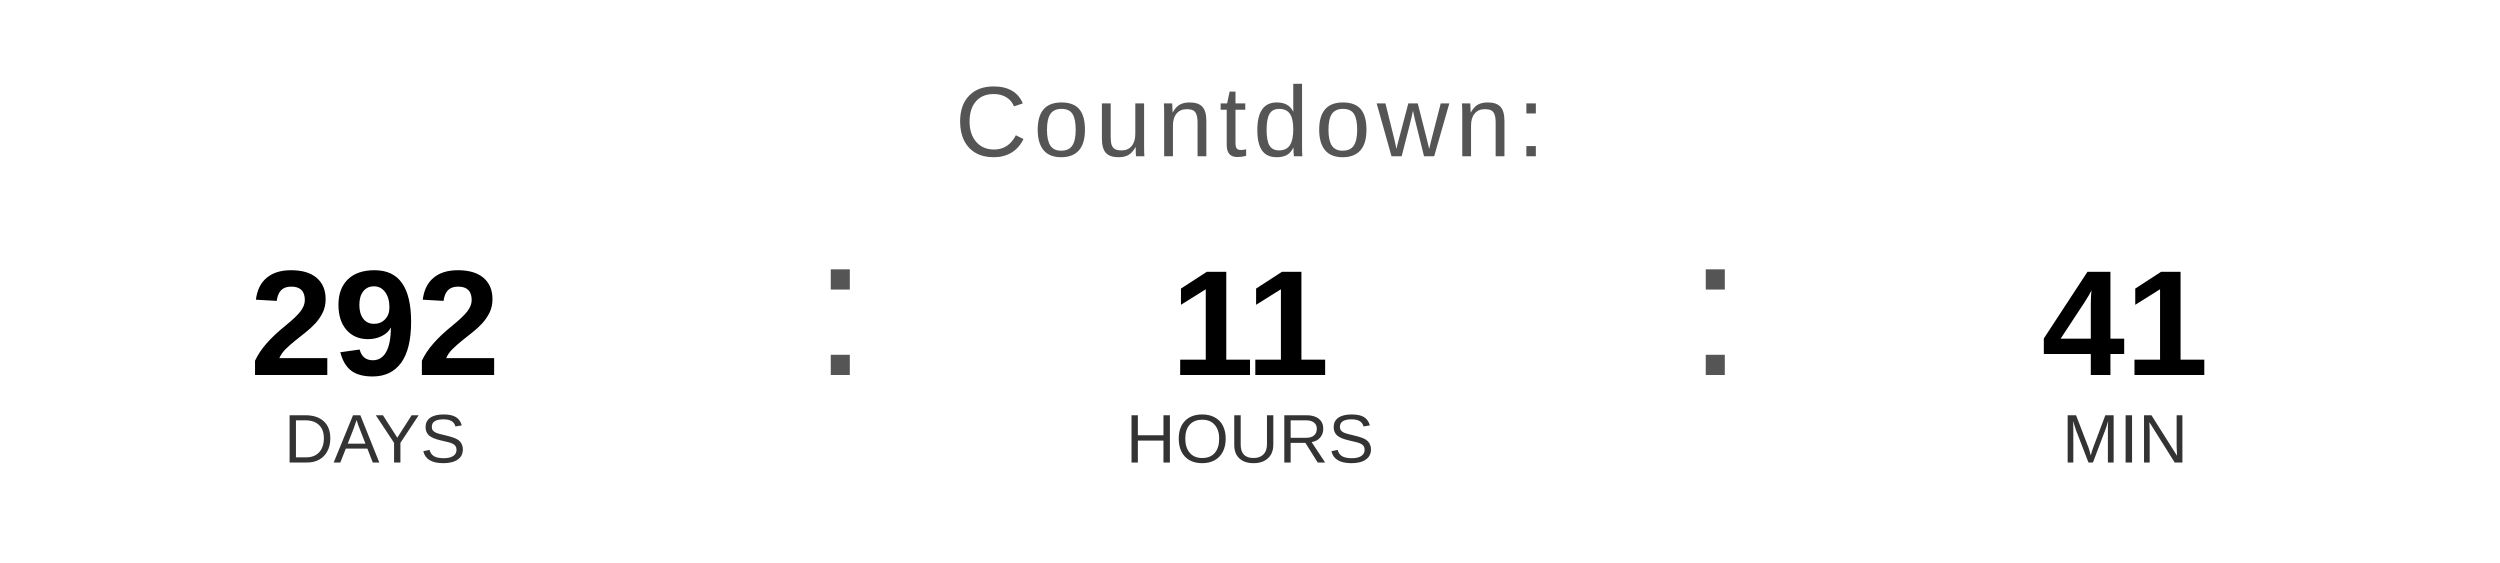
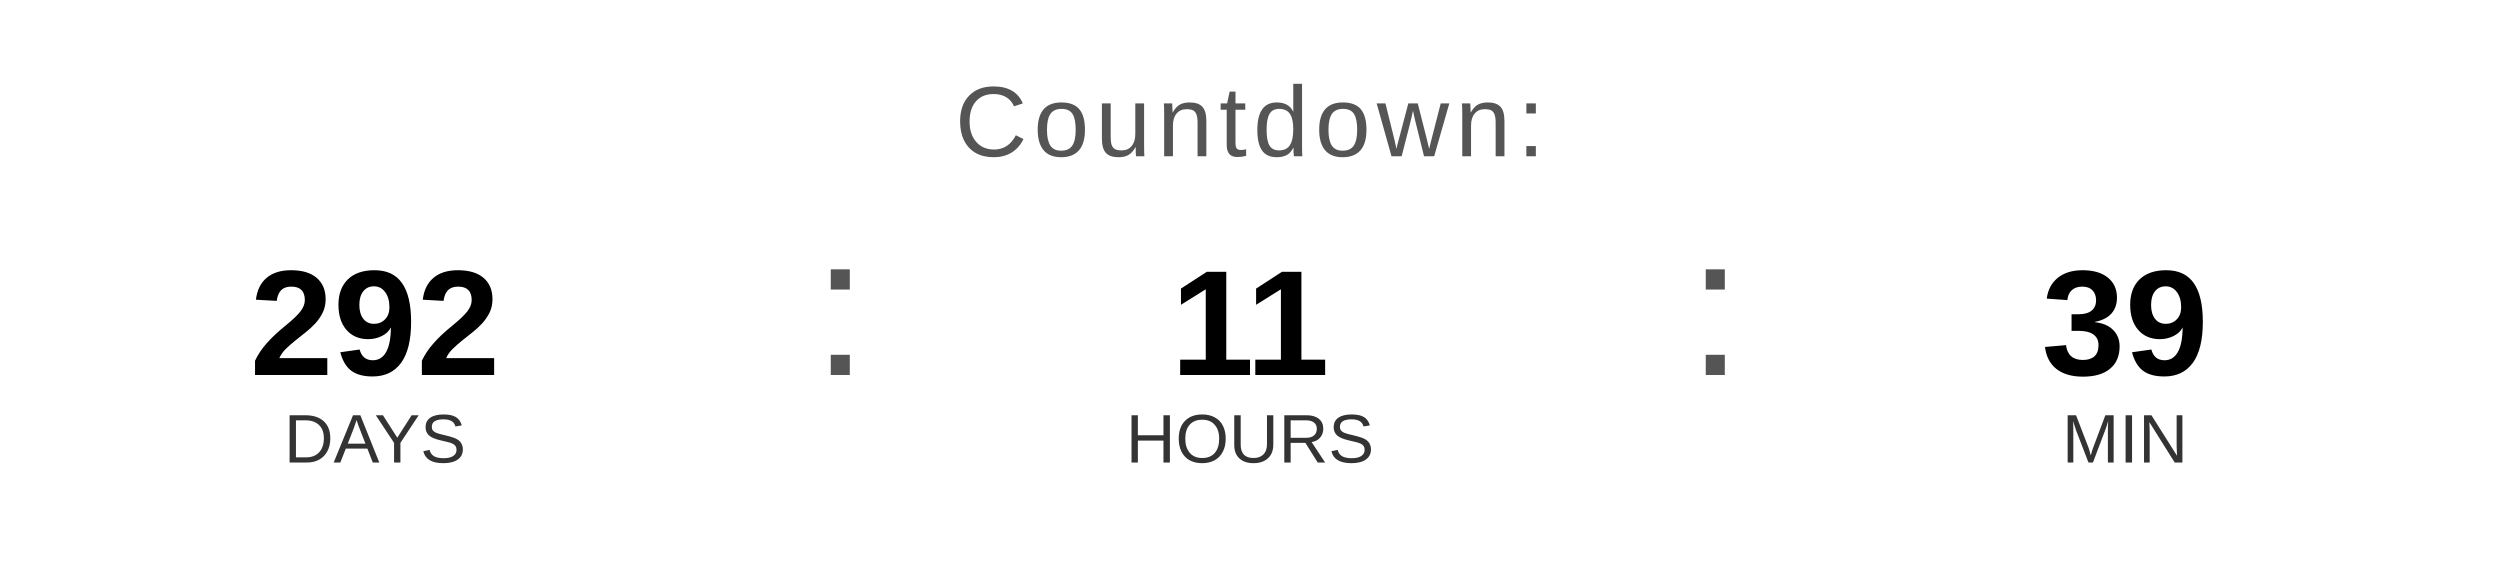
<svg xmlns="http://www.w3.org/2000/svg" width="400" height="90" viewBox="0 0 400 90">
  <text x="200" y="25" font-family="Arial, Helvetica, sans-serif" font-size="16" fill="#555555" text-anchor="middle" letter-spacing="1">
    Countdown:
  </text>
  <text x="60" y="60" font-family="Arial, Helvetica, sans-serif" font-size="24" font-weight="bold" fill="#000000" text-anchor="middle">292</text>
  <text x="60" y="74" font-family="Arial, Helvetica, sans-serif" font-size="11" fill="#333333" text-anchor="middle">DAYS</text>
  <text x="130" y="60" font-family="Arial, sans-serif" font-size="32" fill="#555555">:</text>
  <text x="200" y="60" font-family="Arial, Helvetica, sans-serif" font-size="24" font-weight="bold" fill="#000000" text-anchor="middle">11</text>
  <text x="200" y="74" font-family="Arial, Helvetica, sans-serif" font-size="11" fill="#333333" text-anchor="middle">HOURS</text>
  <text x="270" y="60" font-family="Arial, sans-serif" font-size="32" fill="#555555">:</text>
-   <text x="340" y="60" font-family="Arial, Helvetica, sans-serif" font-size="24" font-weight="bold" fill="#000000" text-anchor="middle">41</text>
+   <text x="340" y="60" font-family="Arial, Helvetica, sans-serif" font-size="24" font-weight="bold" fill="#000000" text-anchor="middle">39</text>
  <text x="340" y="74" font-family="Arial, Helvetica, sans-serif" font-size="11" fill="#333333" text-anchor="middle">MIN</text>
</svg>
